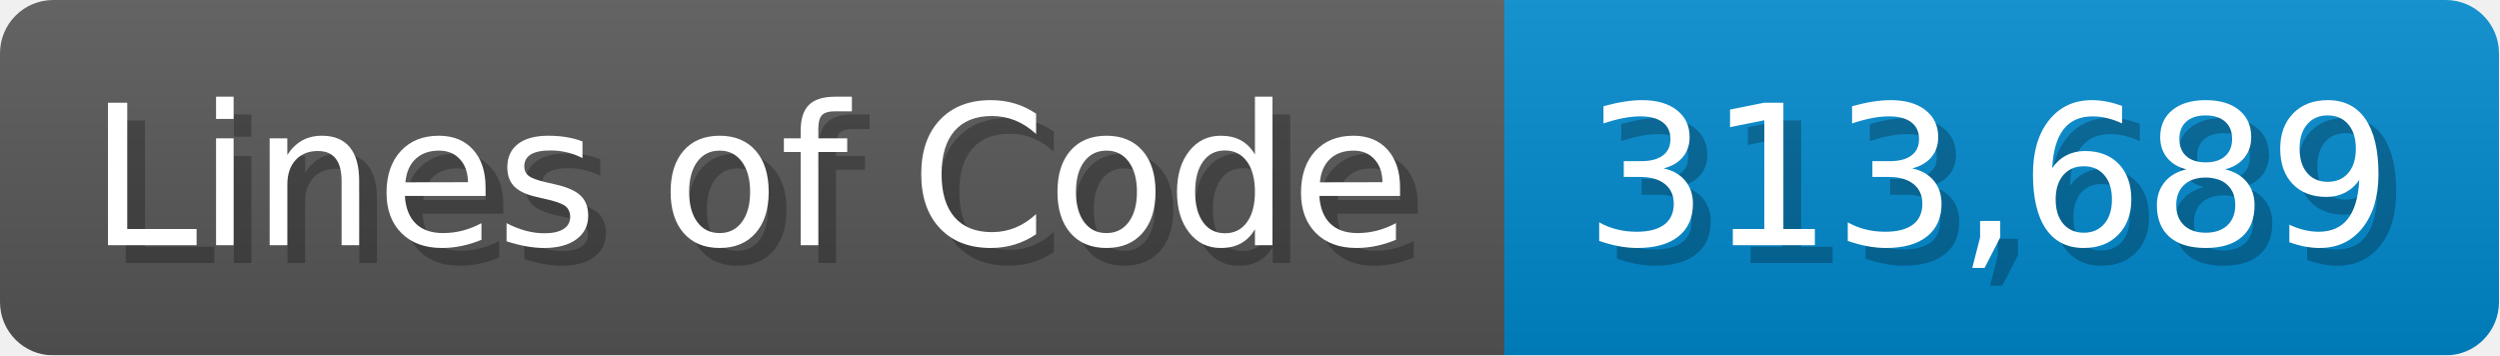
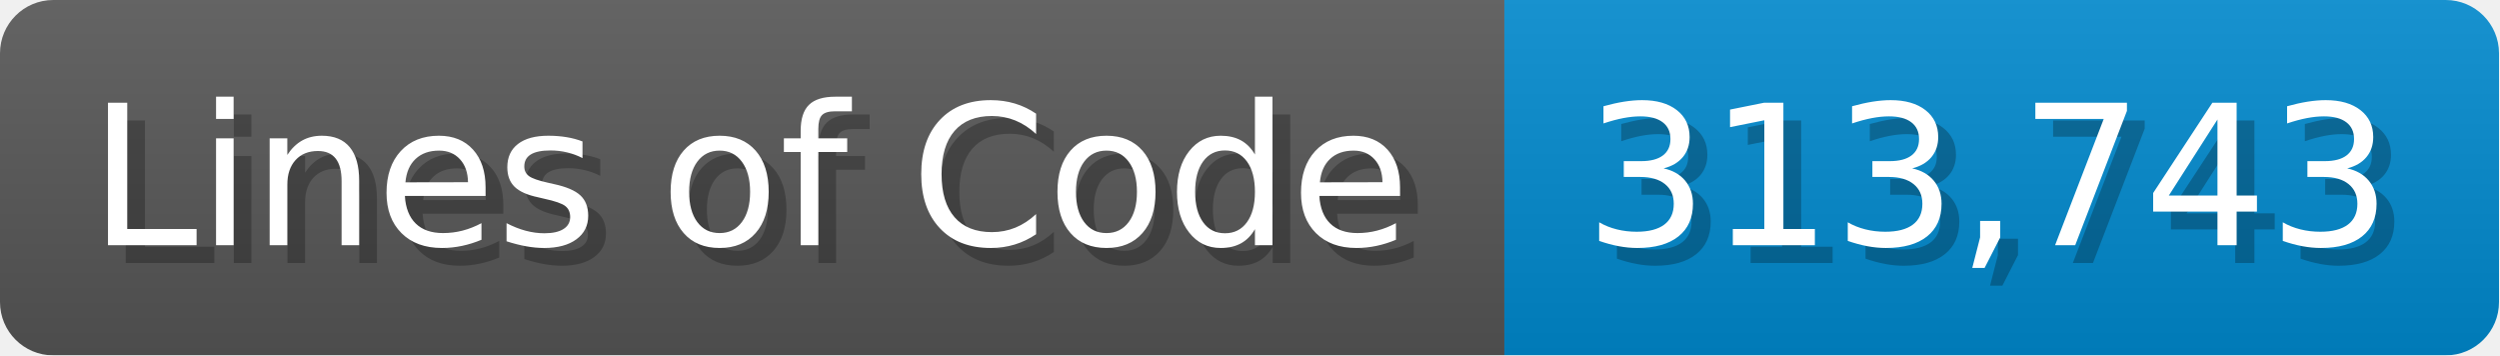
<svg xmlns="http://www.w3.org/2000/svg" width="140.7" height="20" viewBox="0 0 1407 200">
  <linearGradient id="a" x2="0" y2="100%">
    <stop offset="0" stop-opacity=".1" stop-color="#EEE" />
    <stop offset="1" stop-opacity=".1" />
  </linearGradient>
  <mask id="m">
    <rect width="1407" height="200" rx="30" fill="#FFF" />
  </mask>
  <g mask="url(#m)">
    <rect width="847" height="200" fill="#555" />
    <rect width="560" height="200" fill="#08C" x="847" />
    <rect width="1407" height="200" fill="url(#a)" />
  </g>
  <g fill="#fff" text-anchor="start" font-family="Verdana,DejaVu Sans,sans-serif" font-size="110">
    <text x="60" y="148" textLength="747" fill="#000" opacity="0.25">Lines of Code</text>
    <text x="50" y="138" textLength="747">Lines of Code</text>
-     <text x="902" y="148" textLength="460" fill="#000" opacity="0.25">313,689</text>
-     <text x="892" y="138" textLength="460">313,689</text>
+     <text x="902" y="148" textLength="460" fill="#000" opacity="0.25">313,743</text>
+     <text x="892" y="138" textLength="460">313,743</text>
  </g>
</svg>
